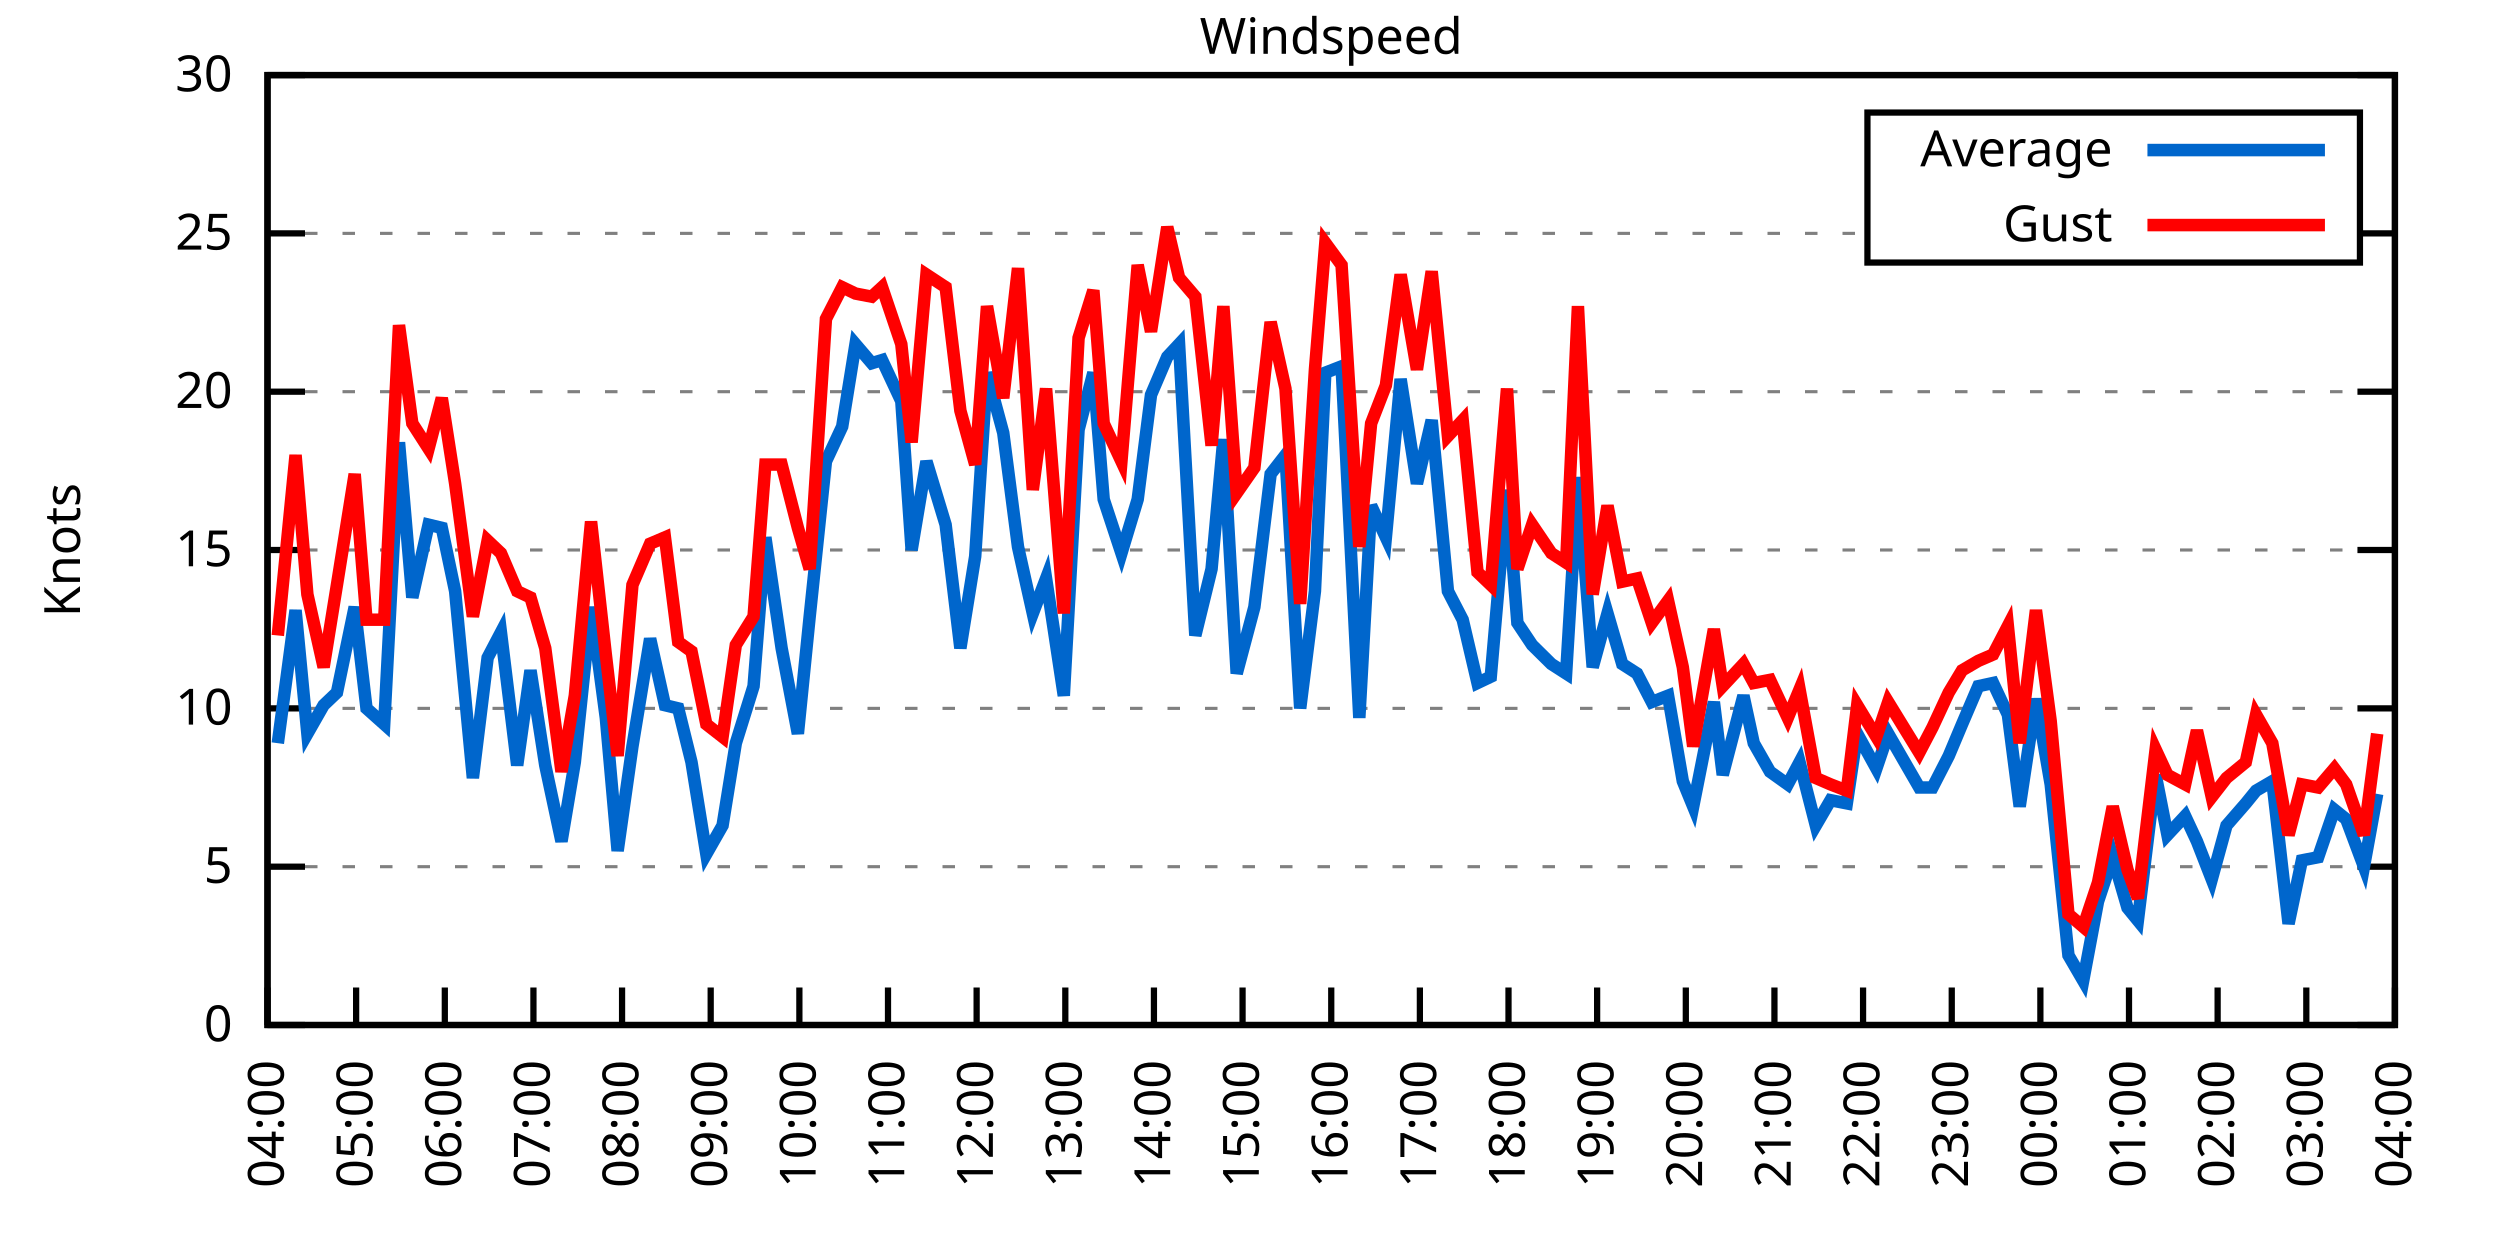
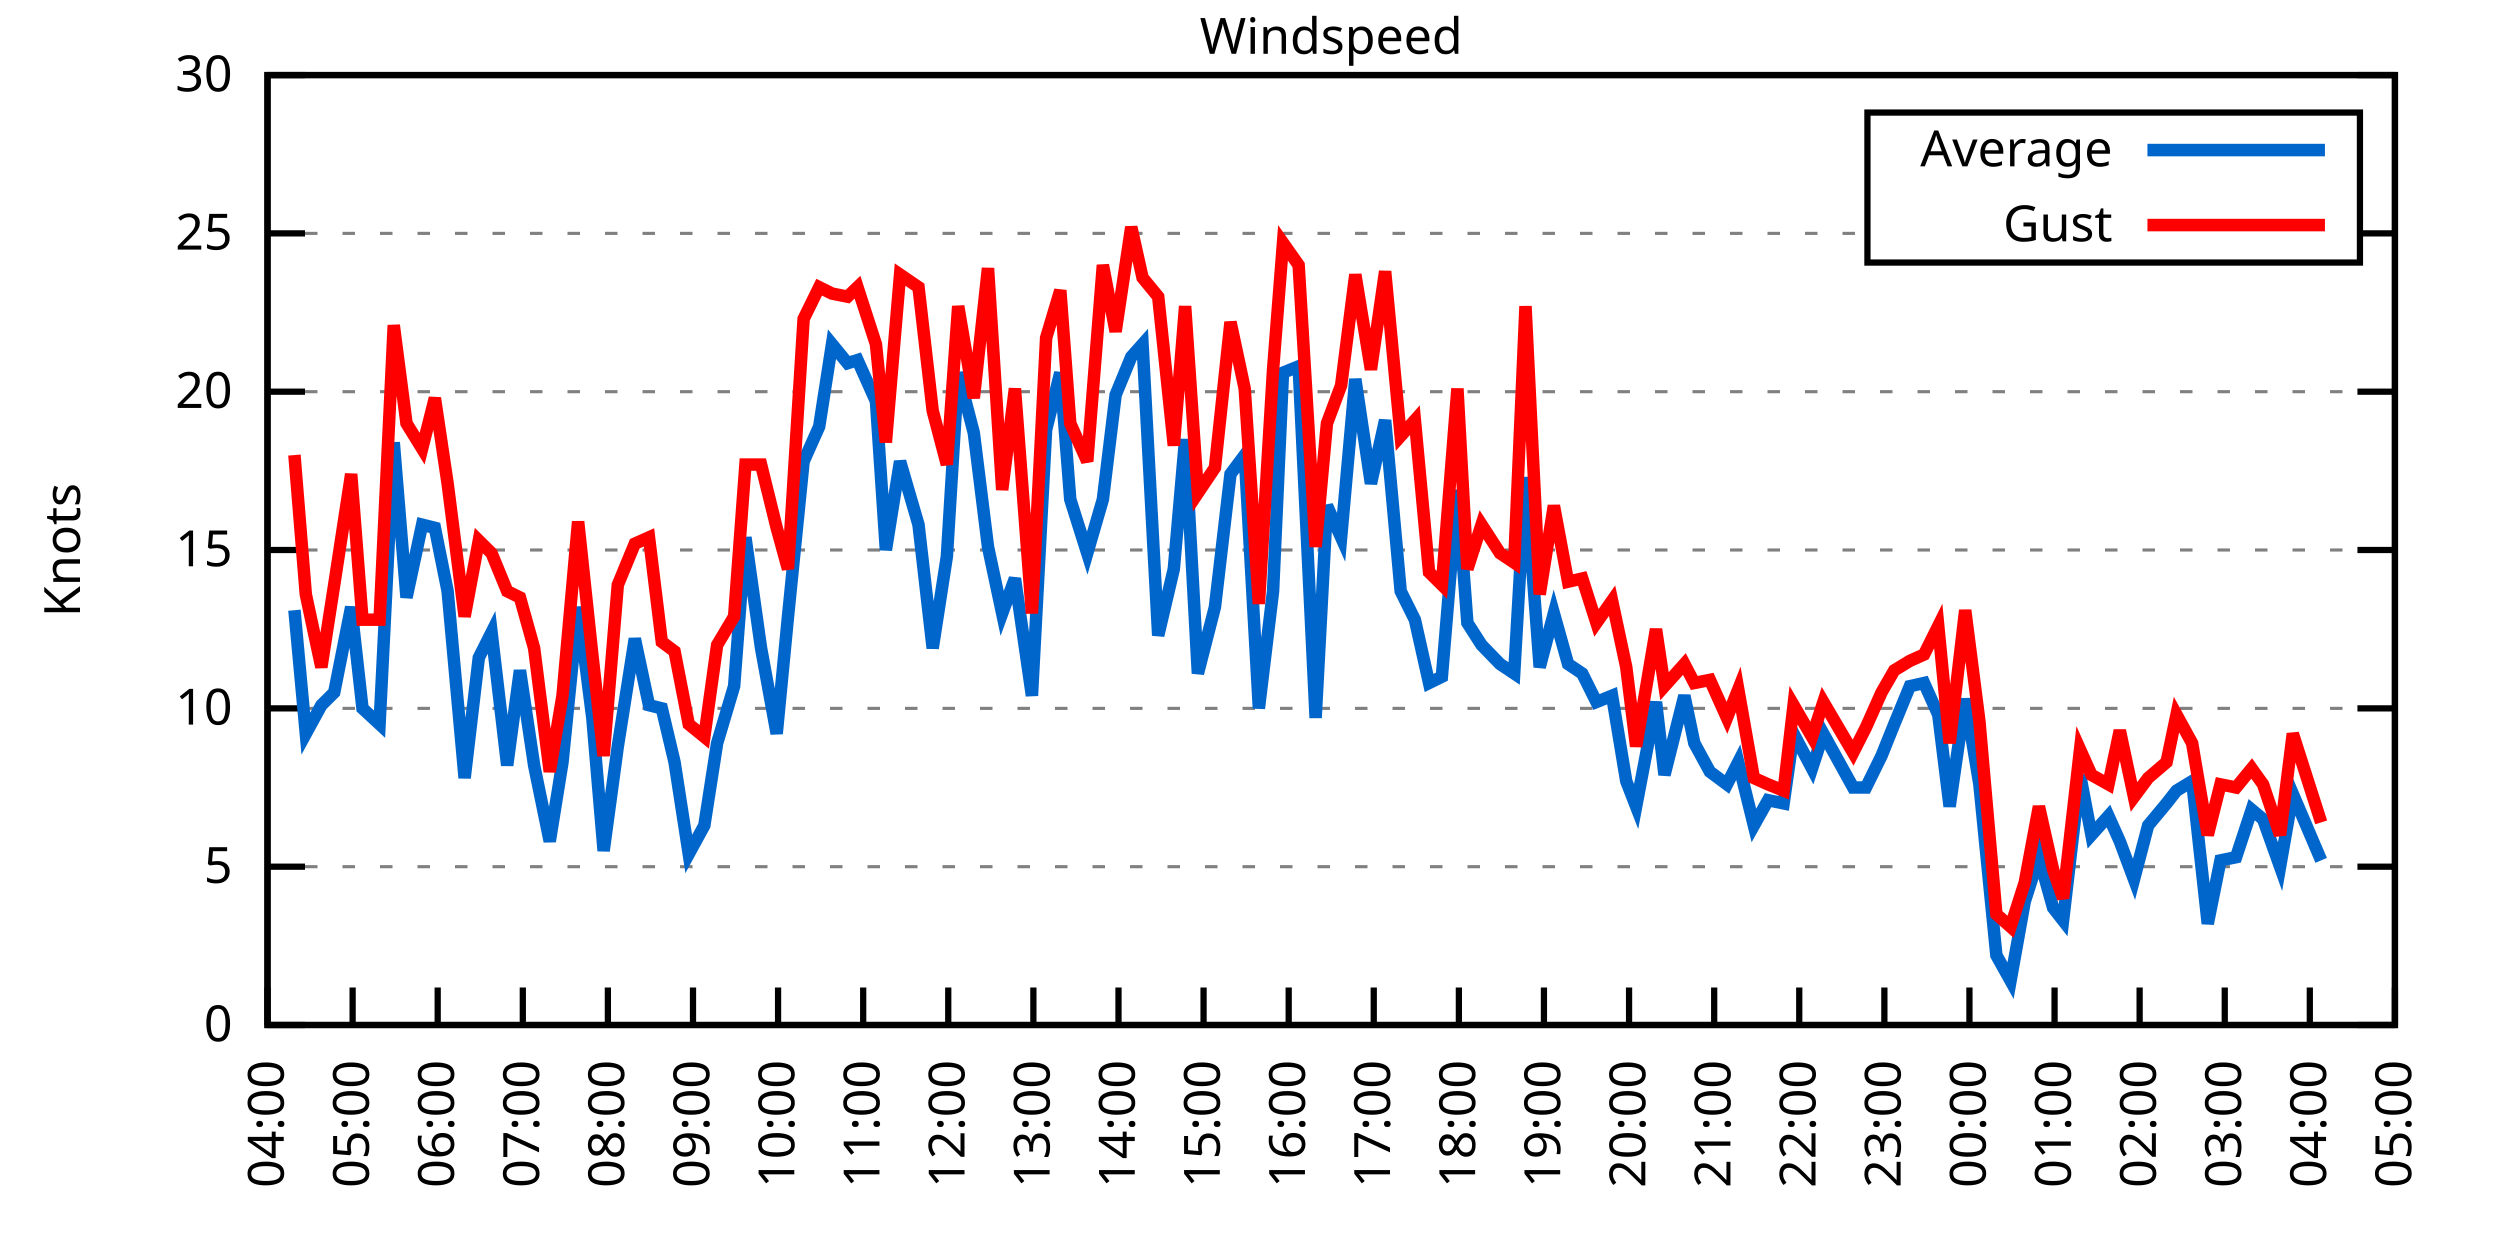
<svg xmlns="http://www.w3.org/2000/svg" xmlns:xlink="http://www.w3.org/1999/xlink" width="400" height="200" viewBox="0 0 400 200">
  <g id="gnuplot_canvas">
    <rect x="0" y="0" width="400" height="200" fill="none" />
    <defs>
      <circle id="gpDot" r="0.5" stroke-width="0.5" stroke="currentColor" />
      <path id="gpPt0" stroke-width="0.333" stroke="currentColor" d="M-1,0 h2 M0,-1 v2" />
      <path id="gpPt1" stroke-width="0.333" stroke="currentColor" d="M-1,-1 L1,1 M1,-1 L-1,1" />
      <path id="gpPt2" stroke-width="0.333" stroke="currentColor" d="M-1,0 L1,0 M0,-1 L0,1 M-1,-1 L1,1 M-1,1 L1,-1" />
      <rect id="gpPt3" stroke-width="0.333" stroke="currentColor" x="-1" y="-1" width="2" height="2" />
      <rect id="gpPt4" stroke-width="0.333" stroke="currentColor" fill="currentColor" x="-1" y="-1" width="2" height="2" />
      <circle id="gpPt5" stroke-width="0.333" stroke="currentColor" cx="0" cy="0" r="1" />
      <use xlink:href="#gpPt5" id="gpPt6" fill="currentColor" stroke="none" />
      <path id="gpPt7" stroke-width="0.333" stroke="currentColor" d="M0,-1.33 L-1.33,0.67 L1.33,0.67 z" />
      <use xlink:href="#gpPt7" id="gpPt8" fill="currentColor" stroke="none" />
      <use xlink:href="#gpPt7" id="gpPt9" stroke="currentColor" transform="rotate(180)" />
      <use xlink:href="#gpPt9" id="gpPt10" fill="currentColor" stroke="none" />
      <use xlink:href="#gpPt3" id="gpPt11" stroke="currentColor" transform="rotate(45)" />
      <use xlink:href="#gpPt11" id="gpPt12" fill="currentColor" stroke="none" />
      <path id="gpPt13" stroke-width="0.333" stroke="currentColor" d="M0,1.330 L1.265,0.411 L0.782,-1.067 L-0.782,-1.076 L-1.265,0.411 z" />
      <use xlink:href="#gpPt13" id="gpPt14" fill="currentColor" stroke="none" />
      <filter id="textbox" filterUnits="objectBoundingBox" x="0" y="0" height="1" width="1">
        <feFlood flood-color="white" flood-opacity="1" result="bgnd" />
        <feComposite in="SourceGraphic" in2="bgnd" operator="atop" />
      </filter>
      <filter id="greybox" filterUnits="objectBoundingBox" x="0" y="0" height="1" width="1">
        <feFlood flood-color="lightgrey" flood-opacity="1" result="grey" />
        <feComposite in="SourceGraphic" in2="grey" operator="atop" />
      </filter>
    </defs>
    <g fill="none" color="white" stroke="currentColor" stroke-width="1.00" stroke-linecap="butt" stroke-linejoin="miter">
</g>
    <g fill="none" color="black" stroke="currentColor" stroke-width="1.00" stroke-linecap="butt" stroke-linejoin="miter">
      <g stroke="none" shape-rendering="crispEdges">
        <polygon fill="rgb(255, 255, 255)" points="42.80,164.00 383.18,164.00 383.18,12.02 42.80,12.02 " />
      </g>
    </g>
    <g fill="none" color="black" stroke="currentColor" stroke-width="1.00" stroke-linecap="butt" stroke-linejoin="miter">
</g>
    <g fill="none" color="black" stroke="black" stroke-width="0.50" stroke-linecap="butt" stroke-linejoin="miter">
</g>
    <g fill="none" color="gray" stroke="currentColor" stroke-width="0.50" stroke-linecap="butt" stroke-linejoin="miter">
      <path stroke="gray" stroke-dasharray="2,4" class="gridline" d="M42.80,164.00 L383.19,164.00  " />
    </g>
    <g fill="none" color="gray" stroke="gray" stroke-width="1.00" stroke-linecap="butt" stroke-linejoin="miter">
</g>
    <g fill="none" color="black" stroke="currentColor" stroke-width="1.00" stroke-linecap="butt" stroke-linejoin="miter">
      <path stroke="black" d="M42.80,164.00 L48.80,164.00 M383.19,164.00 L377.19,164.00  " />
      <g transform="translate(37.20,166.60)" stroke="none" fill="black" font-family="Sans" font-size="8.00" text-anchor="end">
        <text>
          <tspan font-family="Sans"> 0</tspan>
        </text>
      </g>
    </g>
    <g fill="none" color="black" stroke="currentColor" stroke-width="1.00" stroke-linecap="butt" stroke-linejoin="miter">
</g>
    <g fill="none" color="black" stroke="black" stroke-width="0.50" stroke-linecap="butt" stroke-linejoin="miter">
</g>
    <g fill="none" color="gray" stroke="currentColor" stroke-width="0.50" stroke-linecap="butt" stroke-linejoin="miter">
      <path stroke="gray" stroke-dasharray="2,4" class="gridline" d="M42.80,138.67 L383.19,138.67  " />
    </g>
    <g fill="none" color="gray" stroke="gray" stroke-width="1.00" stroke-linecap="butt" stroke-linejoin="miter">
</g>
    <g fill="none" color="black" stroke="currentColor" stroke-width="1.00" stroke-linecap="butt" stroke-linejoin="miter">
      <path stroke="black" d="M42.80,138.67 L48.80,138.67 M383.19,138.67 L377.19,138.67  " />
      <g transform="translate(37.20,141.27)" stroke="none" fill="black" font-family="Sans" font-size="8.00" text-anchor="end">
        <text>
          <tspan font-family="Sans"> 5</tspan>
        </text>
      </g>
    </g>
    <g fill="none" color="black" stroke="currentColor" stroke-width="1.00" stroke-linecap="butt" stroke-linejoin="miter">
</g>
    <g fill="none" color="black" stroke="black" stroke-width="0.50" stroke-linecap="butt" stroke-linejoin="miter">
</g>
    <g fill="none" color="gray" stroke="currentColor" stroke-width="0.50" stroke-linecap="butt" stroke-linejoin="miter">
      <path stroke="gray" stroke-dasharray="2,4" class="gridline" d="M42.80,113.34 L383.19,113.34  " />
    </g>
    <g fill="none" color="gray" stroke="gray" stroke-width="1.00" stroke-linecap="butt" stroke-linejoin="miter">
</g>
    <g fill="none" color="black" stroke="currentColor" stroke-width="1.00" stroke-linecap="butt" stroke-linejoin="miter">
      <path stroke="black" d="M42.80,113.34 L48.80,113.34 M383.19,113.34 L377.19,113.34  " />
      <g transform="translate(37.20,115.94)" stroke="none" fill="black" font-family="Sans" font-size="8.00" text-anchor="end">
        <text>
          <tspan font-family="Sans"> 10</tspan>
        </text>
      </g>
    </g>
    <g fill="none" color="black" stroke="currentColor" stroke-width="1.00" stroke-linecap="butt" stroke-linejoin="miter">
</g>
    <g fill="none" color="black" stroke="black" stroke-width="0.50" stroke-linecap="butt" stroke-linejoin="miter">
</g>
    <g fill="none" color="gray" stroke="currentColor" stroke-width="0.50" stroke-linecap="butt" stroke-linejoin="miter">
      <path stroke="gray" stroke-dasharray="2,4" class="gridline" d="M42.80,88.00 L383.19,88.00  " />
    </g>
    <g fill="none" color="gray" stroke="gray" stroke-width="1.00" stroke-linecap="butt" stroke-linejoin="miter">
</g>
    <g fill="none" color="black" stroke="currentColor" stroke-width="1.00" stroke-linecap="butt" stroke-linejoin="miter">
      <path stroke="black" d="M42.80,88.00 L48.80,88.00 M383.19,88.00 L377.19,88.00  " />
      <g transform="translate(37.20,90.60)" stroke="none" fill="black" font-family="Sans" font-size="8.00" text-anchor="end">
        <text>
          <tspan font-family="Sans"> 15</tspan>
        </text>
      </g>
    </g>
    <g fill="none" color="black" stroke="currentColor" stroke-width="1.00" stroke-linecap="butt" stroke-linejoin="miter">
</g>
    <g fill="none" color="black" stroke="black" stroke-width="0.50" stroke-linecap="butt" stroke-linejoin="miter">
</g>
    <g fill="none" color="gray" stroke="currentColor" stroke-width="0.50" stroke-linecap="butt" stroke-linejoin="miter">
      <path stroke="gray" stroke-dasharray="2,4" class="gridline" d="M42.80,62.67 L383.19,62.67  " />
    </g>
    <g fill="none" color="gray" stroke="gray" stroke-width="1.00" stroke-linecap="butt" stroke-linejoin="miter">
</g>
    <g fill="none" color="black" stroke="currentColor" stroke-width="1.00" stroke-linecap="butt" stroke-linejoin="miter">
      <path stroke="black" d="M42.80,62.67 L48.80,62.67 M383.19,62.67 L377.19,62.67  " />
      <g transform="translate(37.20,65.27)" stroke="none" fill="black" font-family="Sans" font-size="8.00" text-anchor="end">
        <text>
          <tspan font-family="Sans"> 20</tspan>
        </text>
      </g>
    </g>
    <g fill="none" color="black" stroke="currentColor" stroke-width="1.00" stroke-linecap="butt" stroke-linejoin="miter">
</g>
    <g fill="none" color="black" stroke="black" stroke-width="0.50" stroke-linecap="butt" stroke-linejoin="miter">
</g>
    <g fill="none" color="gray" stroke="currentColor" stroke-width="0.50" stroke-linecap="butt" stroke-linejoin="miter">
      <path stroke="gray" stroke-dasharray="2,4" class="gridline" d="M42.80,37.34 L298.79,37.34 M377.59,37.34 L383.19,37.34  " />
    </g>
    <g fill="none" color="gray" stroke="gray" stroke-width="1.00" stroke-linecap="butt" stroke-linejoin="miter">
</g>
    <g fill="none" color="black" stroke="currentColor" stroke-width="1.00" stroke-linecap="butt" stroke-linejoin="miter">
      <path stroke="black" d="M42.80,37.34 L48.80,37.34 M383.19,37.34 L377.19,37.34  " />
      <g transform="translate(37.20,39.94)" stroke="none" fill="black" font-family="Sans" font-size="8.00" text-anchor="end">
        <text>
          <tspan font-family="Sans"> 25</tspan>
        </text>
      </g>
    </g>
    <g fill="none" color="black" stroke="currentColor" stroke-width="1.00" stroke-linecap="butt" stroke-linejoin="miter">
</g>
    <g fill="none" color="black" stroke="black" stroke-width="0.50" stroke-linecap="butt" stroke-linejoin="miter">
</g>
    <g fill="none" color="gray" stroke="currentColor" stroke-width="0.50" stroke-linecap="butt" stroke-linejoin="miter">
      <path stroke="gray" stroke-dasharray="2,4" class="gridline" d="M42.80,12.01 L383.19,12.01  " />
    </g>
    <g fill="none" color="gray" stroke="gray" stroke-width="1.00" stroke-linecap="butt" stroke-linejoin="miter">
</g>
    <g fill="none" color="black" stroke="currentColor" stroke-width="1.00" stroke-linecap="butt" stroke-linejoin="miter">
      <path stroke="black" d="M42.80,12.01 L48.80,12.01 M383.19,12.01 L377.19,12.01  " />
      <g transform="translate(37.20,14.61)" stroke="none" fill="black" font-family="Sans" font-size="8.00" text-anchor="end">
        <text>
          <tspan font-family="Sans"> 30</tspan>
        </text>
      </g>
    </g>
    <g fill="none" color="black" stroke="currentColor" stroke-width="1.00" stroke-linecap="butt" stroke-linejoin="miter">
      <path stroke="black" d="M42.80,164.00 L42.80,158.00  " />
      <g transform="translate(45.40,169.60) rotate(270.00)" stroke="none" fill="black" font-family="Sans" font-size="8.00" text-anchor="end">
        <text>
          <tspan font-family="Sans">04:00</tspan>
        </text>
      </g>
    </g>
    <g fill="none" color="black" stroke="currentColor" stroke-width="1.00" stroke-linecap="butt" stroke-linejoin="miter">
-       <path stroke="black" d="M56.98,164.00 L56.98,158.00  " />
-       <g transform="translate(59.58,169.60) rotate(270.00)" stroke="none" fill="black" font-family="Sans" font-size="8.00" text-anchor="end">
+       <path stroke="black" d="M56.42,164.00 L56.42,158.00  " />
+       <g transform="translate(59.02,169.60) rotate(270.00)" stroke="none" fill="black" font-family="Sans" font-size="8.00" text-anchor="end">
        <text>
          <tspan font-family="Sans">05:00</tspan>
        </text>
      </g>
    </g>
    <g fill="none" color="black" stroke="currentColor" stroke-width="1.00" stroke-linecap="butt" stroke-linejoin="miter">
-       <path stroke="black" d="M71.17,164.00 L71.17,158.00  " />
-       <g transform="translate(73.77,169.60) rotate(270.00)" stroke="none" fill="black" font-family="Sans" font-size="8.00" text-anchor="end">
+       <path stroke="black" d="M70.03,164.00 L70.03,158.00  " />
+       <g transform="translate(72.63,169.60) rotate(270.00)" stroke="none" fill="black" font-family="Sans" font-size="8.00" text-anchor="end">
        <text>
          <tspan font-family="Sans">06:00</tspan>
        </text>
      </g>
    </g>
    <g fill="none" color="black" stroke="currentColor" stroke-width="1.00" stroke-linecap="butt" stroke-linejoin="miter">
-       <path stroke="black" d="M85.35,164.00 L85.35,158.00  " />
-       <g transform="translate(87.95,169.60) rotate(270.00)" stroke="none" fill="black" font-family="Sans" font-size="8.00" text-anchor="end">
+       <path stroke="black" d="M83.65,164.00 L83.65,158.00  " />
+       <g transform="translate(86.25,169.60) rotate(270.00)" stroke="none" fill="black" font-family="Sans" font-size="8.00" text-anchor="end">
        <text>
          <tspan font-family="Sans">07:00</tspan>
        </text>
      </g>
    </g>
    <g fill="none" color="black" stroke="currentColor" stroke-width="1.00" stroke-linecap="butt" stroke-linejoin="miter">
-       <path stroke="black" d="M99.53,164.00 L99.53,158.00  " />
-       <g transform="translate(102.13,169.60) rotate(270.00)" stroke="none" fill="black" font-family="Sans" font-size="8.00" text-anchor="end">
+       <path stroke="black" d="M97.26,164.00 L97.26,158.00  " />
+       <g transform="translate(99.86,169.60) rotate(270.00)" stroke="none" fill="black" font-family="Sans" font-size="8.00" text-anchor="end">
        <text>
          <tspan font-family="Sans">08:00</tspan>
        </text>
      </g>
    </g>
    <g fill="none" color="black" stroke="currentColor" stroke-width="1.00" stroke-linecap="butt" stroke-linejoin="miter">
-       <path stroke="black" d="M113.71,164.00 L113.71,158.00  " />
-       <g transform="translate(116.31,169.60) rotate(270.00)" stroke="none" fill="black" font-family="Sans" font-size="8.00" text-anchor="end">
+       <path stroke="black" d="M110.88,164.00 L110.88,158.00  " />
+       <g transform="translate(113.48,169.60) rotate(270.00)" stroke="none" fill="black" font-family="Sans" font-size="8.00" text-anchor="end">
        <text>
          <tspan font-family="Sans">09:00</tspan>
        </text>
      </g>
    </g>
    <g fill="none" color="black" stroke="currentColor" stroke-width="1.00" stroke-linecap="butt" stroke-linejoin="miter">
-       <path stroke="black" d="M127.90,164.00 L127.90,158.00  " />
-       <g transform="translate(130.50,169.60) rotate(270.00)" stroke="none" fill="black" font-family="Sans" font-size="8.00" text-anchor="end">
+       <path stroke="black" d="M124.49,164.00 L124.49,158.00  " />
+       <g transform="translate(127.09,169.60) rotate(270.00)" stroke="none" fill="black" font-family="Sans" font-size="8.00" text-anchor="end">
        <text>
          <tspan font-family="Sans">10:00</tspan>
        </text>
      </g>
    </g>
    <g fill="none" color="black" stroke="currentColor" stroke-width="1.00" stroke-linecap="butt" stroke-linejoin="miter">
-       <path stroke="black" d="M142.08,164.00 L142.08,158.00  " />
-       <g transform="translate(144.68,169.60) rotate(270.00)" stroke="none" fill="black" font-family="Sans" font-size="8.00" text-anchor="end">
+       <path stroke="black" d="M138.11,164.00 L138.11,158.00  " />
+       <g transform="translate(140.71,169.60) rotate(270.00)" stroke="none" fill="black" font-family="Sans" font-size="8.00" text-anchor="end">
        <text>
          <tspan font-family="Sans">11:00</tspan>
        </text>
      </g>
    </g>
    <g fill="none" color="black" stroke="currentColor" stroke-width="1.00" stroke-linecap="butt" stroke-linejoin="miter">
-       <path stroke="black" d="M156.26,164.00 L156.26,158.00  " />
-       <g transform="translate(158.86,169.60) rotate(270.00)" stroke="none" fill="black" font-family="Sans" font-size="8.00" text-anchor="end">
+       <path stroke="black" d="M151.72,164.00 L151.72,158.00  " />
+       <g transform="translate(154.32,169.60) rotate(270.00)" stroke="none" fill="black" font-family="Sans" font-size="8.00" text-anchor="end">
        <text>
          <tspan font-family="Sans">12:00</tspan>
        </text>
      </g>
    </g>
    <g fill="none" color="black" stroke="currentColor" stroke-width="1.00" stroke-linecap="butt" stroke-linejoin="miter">
-       <path stroke="black" d="M170.45,164.00 L170.45,158.00  " />
-       <g transform="translate(173.05,169.60) rotate(270.00)" stroke="none" fill="black" font-family="Sans" font-size="8.00" text-anchor="end">
+       <path stroke="black" d="M165.34,164.00 L165.34,158.00  " />
+       <g transform="translate(167.94,169.60) rotate(270.00)" stroke="none" fill="black" font-family="Sans" font-size="8.00" text-anchor="end">
        <text>
          <tspan font-family="Sans">13:00</tspan>
        </text>
      </g>
    </g>
    <g fill="none" color="black" stroke="currentColor" stroke-width="1.00" stroke-linecap="butt" stroke-linejoin="miter">
-       <path stroke="black" d="M184.63,164.00 L184.63,158.00  " />
-       <g transform="translate(187.23,169.60) rotate(270.00)" stroke="none" fill="black" font-family="Sans" font-size="8.00" text-anchor="end">
+       <path stroke="black" d="M178.96,164.00 L178.96,158.00  " />
+       <g transform="translate(181.56,169.60) rotate(270.00)" stroke="none" fill="black" font-family="Sans" font-size="8.00" text-anchor="end">
        <text>
          <tspan font-family="Sans">14:00</tspan>
        </text>
      </g>
    </g>
    <g fill="none" color="black" stroke="currentColor" stroke-width="1.00" stroke-linecap="butt" stroke-linejoin="miter">
-       <path stroke="black" d="M198.81,164.00 L198.81,158.00  " />
-       <g transform="translate(201.41,169.60) rotate(270.00)" stroke="none" fill="black" font-family="Sans" font-size="8.00" text-anchor="end">
+       <path stroke="black" d="M192.57,164.00 L192.57,158.00  " />
+       <g transform="translate(195.17,169.60) rotate(270.00)" stroke="none" fill="black" font-family="Sans" font-size="8.00" text-anchor="end">
        <text>
          <tspan font-family="Sans">15:00</tspan>
        </text>
      </g>
    </g>
    <g fill="none" color="black" stroke="currentColor" stroke-width="1.00" stroke-linecap="butt" stroke-linejoin="miter">
-       <path stroke="black" d="M213.00,164.00 L213.00,158.00  " />
-       <g transform="translate(215.60,169.60) rotate(270.00)" stroke="none" fill="black" font-family="Sans" font-size="8.00" text-anchor="end">
+       <path stroke="black" d="M206.19,164.00 L206.19,158.00  " />
+       <g transform="translate(208.79,169.60) rotate(270.00)" stroke="none" fill="black" font-family="Sans" font-size="8.00" text-anchor="end">
        <text>
          <tspan font-family="Sans">16:00</tspan>
        </text>
      </g>
    </g>
    <g fill="none" color="black" stroke="currentColor" stroke-width="1.00" stroke-linecap="butt" stroke-linejoin="miter">
-       <path stroke="black" d="M227.18,164.00 L227.18,158.00  " />
-       <g transform="translate(229.78,169.60) rotate(270.00)" stroke="none" fill="black" font-family="Sans" font-size="8.00" text-anchor="end">
+       <path stroke="black" d="M219.80,164.00 L219.80,158.00  " />
+       <g transform="translate(222.40,169.60) rotate(270.00)" stroke="none" fill="black" font-family="Sans" font-size="8.00" text-anchor="end">
        <text>
          <tspan font-family="Sans">17:00</tspan>
        </text>
      </g>
    </g>
    <g fill="none" color="black" stroke="currentColor" stroke-width="1.00" stroke-linecap="butt" stroke-linejoin="miter">
-       <path stroke="black" d="M241.36,164.00 L241.36,158.00  " />
-       <g transform="translate(243.96,169.60) rotate(270.00)" stroke="none" fill="black" font-family="Sans" font-size="8.00" text-anchor="end">
+       <path stroke="black" d="M233.42,164.00 L233.42,158.00  " />
+       <g transform="translate(236.02,169.60) rotate(270.00)" stroke="none" fill="black" font-family="Sans" font-size="8.00" text-anchor="end">
        <text>
          <tspan font-family="Sans">18:00</tspan>
        </text>
      </g>
    </g>
    <g fill="none" color="black" stroke="currentColor" stroke-width="1.00" stroke-linecap="butt" stroke-linejoin="miter">
-       <path stroke="black" d="M255.54,164.00 L255.54,158.00  " />
-       <g transform="translate(258.14,169.60) rotate(270.00)" stroke="none" fill="black" font-family="Sans" font-size="8.00" text-anchor="end">
+       <path stroke="black" d="M247.03,164.00 L247.03,158.00  " />
+       <g transform="translate(249.63,169.60) rotate(270.00)" stroke="none" fill="black" font-family="Sans" font-size="8.00" text-anchor="end">
        <text>
          <tspan font-family="Sans">19:00</tspan>
        </text>
      </g>
    </g>
    <g fill="none" color="black" stroke="currentColor" stroke-width="1.00" stroke-linecap="butt" stroke-linejoin="miter">
-       <path stroke="black" d="M269.73,164.00 L269.73,158.00  " />
-       <g transform="translate(272.33,169.60) rotate(270.00)" stroke="none" fill="black" font-family="Sans" font-size="8.00" text-anchor="end">
+       <path stroke="black" d="M260.65,164.00 L260.65,158.00  " />
+       <g transform="translate(263.25,169.60) rotate(270.00)" stroke="none" fill="black" font-family="Sans" font-size="8.00" text-anchor="end">
        <text>
          <tspan font-family="Sans">20:00</tspan>
        </text>
      </g>
    </g>
    <g fill="none" color="black" stroke="currentColor" stroke-width="1.00" stroke-linecap="butt" stroke-linejoin="miter">
-       <path stroke="black" d="M283.91,164.00 L283.91,158.00  " />
-       <g transform="translate(286.51,169.60) rotate(270.00)" stroke="none" fill="black" font-family="Sans" font-size="8.00" text-anchor="end">
+       <path stroke="black" d="M274.27,164.00 L274.27,158.00  " />
+       <g transform="translate(276.87,169.60) rotate(270.00)" stroke="none" fill="black" font-family="Sans" font-size="8.00" text-anchor="end">
        <text>
          <tspan font-family="Sans">21:00</tspan>
        </text>
      </g>
    </g>
    <g fill="none" color="black" stroke="currentColor" stroke-width="1.00" stroke-linecap="butt" stroke-linejoin="miter">
-       <path stroke="black" d="M298.09,164.00 L298.09,158.00  " />
-       <g transform="translate(300.69,169.60) rotate(270.00)" stroke="none" fill="black" font-family="Sans" font-size="8.00" text-anchor="end">
+       <path stroke="black" d="M287.88,164.00 L287.88,158.00  " />
+       <g transform="translate(290.48,169.60) rotate(270.00)" stroke="none" fill="black" font-family="Sans" font-size="8.00" text-anchor="end">
        <text>
          <tspan font-family="Sans">22:00</tspan>
        </text>
      </g>
    </g>
    <g fill="none" color="black" stroke="currentColor" stroke-width="1.00" stroke-linecap="butt" stroke-linejoin="miter">
-       <path stroke="black" d="M312.28,164.00 L312.28,158.00  " />
-       <g transform="translate(314.88,169.60) rotate(270.00)" stroke="none" fill="black" font-family="Sans" font-size="8.00" text-anchor="end">
+       <path stroke="black" d="M301.50,164.00 L301.50,158.00  " />
+       <g transform="translate(304.10,169.60) rotate(270.00)" stroke="none" fill="black" font-family="Sans" font-size="8.00" text-anchor="end">
        <text>
          <tspan font-family="Sans">23:00</tspan>
        </text>
      </g>
    </g>
    <g fill="none" color="black" stroke="currentColor" stroke-width="1.00" stroke-linecap="butt" stroke-linejoin="miter">
-       <path stroke="black" d="M326.46,164.00 L326.46,158.00  " />
-       <g transform="translate(329.06,169.60) rotate(270.00)" stroke="none" fill="black" font-family="Sans" font-size="8.00" text-anchor="end">
+       <path stroke="black" d="M315.11,164.00 L315.11,158.00  " />
+       <g transform="translate(317.71,169.60) rotate(270.00)" stroke="none" fill="black" font-family="Sans" font-size="8.00" text-anchor="end">
        <text>
          <tspan font-family="Sans">00:00</tspan>
        </text>
      </g>
    </g>
    <g fill="none" color="black" stroke="currentColor" stroke-width="1.00" stroke-linecap="butt" stroke-linejoin="miter">
-       <path stroke="black" d="M340.64,164.00 L340.64,158.00  " />
-       <g transform="translate(343.24,169.60) rotate(270.00)" stroke="none" fill="black" font-family="Sans" font-size="8.00" text-anchor="end">
+       <path stroke="black" d="M328.73,164.00 L328.73,158.00  " />
+       <g transform="translate(331.33,169.60) rotate(270.00)" stroke="none" fill="black" font-family="Sans" font-size="8.00" text-anchor="end">
        <text>
          <tspan font-family="Sans">01:00</tspan>
        </text>
      </g>
    </g>
    <g fill="none" color="black" stroke="currentColor" stroke-width="1.00" stroke-linecap="butt" stroke-linejoin="miter">
-       <path stroke="black" d="M354.82,164.00 L354.82,158.00  " />
-       <g transform="translate(357.42,169.60) rotate(270.00)" stroke="none" fill="black" font-family="Sans" font-size="8.00" text-anchor="end">
+       <path stroke="black" d="M342.34,164.00 L342.34,158.00  " />
+       <g transform="translate(344.94,169.60) rotate(270.00)" stroke="none" fill="black" font-family="Sans" font-size="8.00" text-anchor="end">
        <text>
          <tspan font-family="Sans">02:00</tspan>
        </text>
      </g>
    </g>
    <g fill="none" color="black" stroke="currentColor" stroke-width="1.00" stroke-linecap="butt" stroke-linejoin="miter">
-       <path stroke="black" d="M369.01,164.00 L369.01,158.00  " />
-       <g transform="translate(371.61,169.60) rotate(270.00)" stroke="none" fill="black" font-family="Sans" font-size="8.00" text-anchor="end">
+       <path stroke="black" d="M355.96,164.00 L355.96,158.00  " />
+       <g transform="translate(358.56,169.60) rotate(270.00)" stroke="none" fill="black" font-family="Sans" font-size="8.00" text-anchor="end">
        <text>
          <tspan font-family="Sans">03:00</tspan>
+         </text>
+       </g>
+     </g>
+     <g fill="none" color="black" stroke="currentColor" stroke-width="1.00" stroke-linecap="butt" stroke-linejoin="miter">
+       <path stroke="black" d="M369.57,164.00 L369.57,158.00  " />
+       <g transform="translate(372.17,169.60) rotate(270.00)" stroke="none" fill="black" font-family="Sans" font-size="8.00" text-anchor="end">
+         <text>
+           <tspan font-family="Sans">04:00</tspan>
        </text>
      </g>
    </g>
    <g fill="none" color="black" stroke="currentColor" stroke-width="1.00" stroke-linecap="butt" stroke-linejoin="miter">
      <path stroke="black" d="M383.19,164.00 L383.19,158.00  " />
      <g transform="translate(385.79,169.60) rotate(270.00)" stroke="none" fill="black" font-family="Sans" font-size="8.00" text-anchor="end">
        <text>
-           <tspan font-family="Sans">04:00</tspan>
+           <tspan font-family="Sans">05:00</tspan>
        </text>
      </g>
    </g>
    <g fill="none" color="black" stroke="currentColor" stroke-width="1.00" stroke-linecap="butt" stroke-linejoin="miter">
</g>
    <g fill="none" color="black" stroke="currentColor" stroke-width="1.00" stroke-linecap="butt" stroke-linejoin="miter">
      <path stroke="black" d="M42.80,12.01 L42.80,164.00 L383.19,164.00 L383.19,12.01 L42.80,12.01 Z  " />
    </g>
    <g fill="none" color="black" stroke="currentColor" stroke-width="1.00" stroke-linecap="butt" stroke-linejoin="miter">
</g>
    <g fill="none" color="black" stroke="currentColor" stroke-width="1.00" stroke-linecap="butt" stroke-linejoin="miter">
      <path stroke="black" d="M298.79,42.01 L298.79,18.01 L377.59,18.01 L377.59,42.01 L298.79,42.01 Z  " />
    </g>
    <g id="Windspeed_plot_1">
      <g fill="none" color="white" stroke="black" stroke-width="2.00" stroke-linecap="butt" stroke-linejoin="miter">
</g>
      <g fill="none" color="black" stroke="currentColor" stroke-width="2.00" stroke-linecap="butt" stroke-linejoin="miter">
        <g transform="translate(337.99,26.61)" stroke="none" fill="black" font-family="Sans" font-size="8.00" text-anchor="end">
          <text>
            <tspan font-family="Sans">Average</tspan>
          </text>
        </g>
      </g>
      <g fill="none" color="black" stroke="currentColor" stroke-width="2.00" stroke-linecap="butt" stroke-linejoin="miter">
-         <path stroke="rgb(  0, 102, 204)" d="M343.59,24.01 L371.99,24.01 M44.45,118.91 L47.29,97.63 L49.18,117.39 L51.78,112.83 L53.91,110.80 L56.75,97.12   L58.64,113.34 L61.47,115.87 L63.84,70.78 L65.97,95.60 L68.57,83.95 L70.69,84.46 L72.82,94.59 L75.66,124.48   L78.02,105.23 L80.15,101.18 L82.75,122.46 L84.88,107.26 L87.24,122.46 L89.84,134.62 L91.97,121.95 L94.57,97.12   L96.93,114.86 L98.82,136.14 L101.19,119.42 L104.02,102.19 L106.39,112.83 L108.51,113.34 L110.64,121.95 L113.01,136.64   L115.61,132.08 L117.73,118.91 L120.57,109.79 L122.46,85.98 L125.06,103.71 L127.66,117.39 L129.55,98.64 L132.15,73.82   L134.75,68.25 L136.88,55.07 L139.48,58.11 L141.13,57.61 L144.21,64.19 L145.86,88.00 L148.23,73.82 L151.30,83.95   L153.66,103.71 L156.03,89.02 L157.92,59.63 L160.52,69.26 L162.88,87.50 L165.25,98.14 L167.37,92.56 L170.21,111.31   L172.57,68.75 L174.94,59.63 L176.59,79.90 L179.43,88.51 L182.03,79.90 L184.16,63.18 L186.76,57.10 L188.65,55.07   L191.25,101.68 L193.85,91.04 L195.74,70.27 L197.87,107.76 L200.70,97.12 L203.30,75.85 L205.67,72.81 L208.03,113.34   L210.39,94.59 L212.05,59.63 L214.65,58.62 L217.49,114.86 L219.38,80.91 L221.74,85.98 L224.10,60.65 L226.71,77.37   L229.07,67.23 L231.67,94.59 L234.03,99.15 L236.40,109.28 L238.52,108.27 L241.12,78.38 L242.78,99.66 L245.14,103.20   L248.22,106.24 L250.58,107.76 L252.47,76.35 L254.83,106.75 L257.20,98.14 L259.56,106.24 L261.93,107.76 L264.29,112.32   L266.89,111.31 L269.25,124.99 L270.91,129.04 L274.22,112.32 L275.64,123.98 L278.95,111.31 L280.60,118.91 L283.20,123.47   L286.04,125.50 L287.93,121.95 L290.53,132.08 L292.89,128.03 L295.49,128.54 L297.15,117.39 L300.22,122.96 L302.11,117.39   L307.08,126.00 L309.20,126.00 L311.80,120.94 L313.93,115.87 L316.53,109.79 L318.89,109.28 L321.26,114.35 L323.15,129.04   L325.75,111.82 L328.11,125.50 L330.95,152.85 L333.31,156.91 L335.68,144.24 L338.04,137.15 L340.40,145.25 L342.06,147.28   L344.90,123.98 L346.79,133.60 L349.62,130.56 L351.51,134.62 L353.88,140.69 L356.24,132.08 L359.32,128.54 L360.97,126.51   L363.57,124.99 L366.17,147.79 L368.30,137.66 L370.90,137.15 L373.50,129.55 L375.39,131.07 L378.23,138.67 L380.35,127.02    " />
+         <path stroke="rgb(  0, 102, 204)" d="M343.59,24.01 L371.99,24.01 M47.11,97.63 L48.93,117.39 L51.42,112.83 L53.47,110.80 L56.19,97.12 L58.00,113.34   L60.73,115.87 L63.00,70.78 L65.04,95.60 L67.54,83.95 L69.58,84.46 L71.62,94.59 L74.34,124.48 L76.61,105.23   L78.65,101.18 L81.15,122.46 L83.19,107.26 L85.46,122.46 L87.96,134.62 L90.00,121.95 L92.50,97.12 L94.77,114.86   L96.58,136.14 L98.85,119.42 L101.57,102.19 L103.84,112.83 L105.89,113.34 L107.93,121.95 L110.20,136.64 L112.69,132.08   L114.74,118.91 L117.46,109.79 L119.27,85.98 L121.77,103.71 L124.27,117.39 L126.08,98.64 L128.58,73.82 L131.07,68.25   L133.12,55.07 L135.61,58.11 L137.20,57.61 L140.15,64.19 L141.74,88.00 L144.01,73.82 L146.96,83.95 L149.23,103.71   L151.50,89.02 L153.31,59.63 L155.81,69.26 L158.08,87.50 L160.35,98.14 L162.39,92.56 L165.11,111.31 L167.38,68.75   L169.65,59.63 L171.24,79.90 L173.96,88.51 L176.46,79.90 L178.50,63.18 L181.00,57.10 L182.81,55.07 L185.31,101.68   L187.81,91.04 L189.62,70.27 L191.66,107.76 L194.39,97.12 L196.88,75.85 L199.15,72.81 L201.42,113.34 L203.69,94.59   L205.28,59.63 L207.78,58.62 L210.50,114.86 L212.31,80.91 L214.58,85.98 L216.85,60.65 L219.35,77.37 L221.62,67.23   L224.11,94.59 L226.38,99.15 L228.65,109.28 L230.70,108.27 L233.19,78.38 L234.78,99.66 L237.05,103.20 L240.00,106.24   L242.27,107.76 L244.08,76.35 L246.35,106.75 L248.62,98.14 L250.89,106.24 L253.16,107.76 L255.43,112.32 L257.93,111.31   L260.20,124.99 L261.78,129.04 L264.96,112.32 L266.32,123.98 L269.50,111.31 L271.09,118.91 L273.58,123.47 L276.31,125.50   L278.12,121.95 L280.62,132.08 L282.89,128.03 L285.38,128.54 L286.97,117.39 L289.92,122.96 L291.74,117.39 L296.50,126.00   L298.55,126.00 L301.04,120.94 L303.08,115.87 L305.58,109.79 L307.85,109.28 L310.12,114.35 L311.94,129.04 L314.43,111.82   L316.70,125.50 L319.42,152.85 L321.69,156.91 L323.96,144.24 L326.23,137.15 L328.50,145.25 L330.09,147.28 L332.81,123.98   L334.63,133.60 L337.35,130.56 L339.17,134.62 L341.44,140.69 L343.70,132.08 L346.65,128.54 L348.24,126.51 L350.74,124.99   L353.24,147.79 L355.28,137.66 L357.77,137.15 L360.27,129.55 L362.09,131.07 L364.81,138.67 L366.85,127.02 L371.39,137.66    " />
      </g>
    </g>
    <g id="Windspeed_plot_2">
      <g fill="none" color="black" stroke="currentColor" stroke-width="2.00" stroke-linecap="butt" stroke-linejoin="miter">
        <g transform="translate(337.99,38.61)" stroke="none" fill="black" font-family="Sans" font-size="8.00" text-anchor="end">
          <text>
            <tspan font-family="Sans">Gust</tspan>
          </text>
        </g>
      </g>
      <g fill="none" color="black" stroke="currentColor" stroke-width="2.00" stroke-linecap="butt" stroke-linejoin="miter">
-         <path stroke="rgb(255,   0,   0)" d="M343.59,36.01 L371.99,36.01 M44.45,101.68 L47.29,72.81 L49.18,95.10 L51.78,106.75 L53.91,93.58 L56.75,75.85   L58.64,99.15 L61.47,99.15 L63.84,52.03 L65.97,67.74 L68.57,71.79 L70.69,63.69 L72.82,77.37 L75.66,98.64   L78.02,86.49 L80.15,88.51 L82.75,94.59 L84.88,95.60 L87.24,103.71 L89.84,123.47 L91.97,111.31 L94.57,83.45   L96.93,104.72 L98.82,120.94 L101.19,93.58 L104.02,86.99 L106.39,85.98 L108.51,102.70 L110.64,104.22 L113.01,115.87   L115.61,117.90 L117.73,103.20 L120.57,98.64 L122.46,74.33 L125.06,74.33 L127.66,84.46 L129.55,91.04 L132.15,51.02   L134.75,45.95 L136.88,46.97 L139.48,47.47 L141.13,45.95 L144.21,55.07 L145.86,70.78 L148.23,43.93 L151.30,45.95   L153.66,65.71 L156.03,74.33 L157.92,48.99 L160.52,63.69 L162.88,42.91 L165.25,78.38 L167.37,62.17 L170.21,98.14   L172.57,54.06 L174.94,46.46 L176.59,67.74 L179.43,73.82 L182.03,42.41 L184.16,53.05 L186.76,36.33 L188.65,44.43   L191.25,47.47 L193.85,71.29 L195.74,48.99 L197.87,78.89 L200.70,74.83 L203.30,51.53 L205.67,62.17 L208.03,96.62   L210.39,59.13 L212.05,38.86 L214.65,42.41 L217.49,87.50 L219.38,67.74 L221.74,61.66 L224.10,43.93 L226.71,59.13   L229.07,43.42 L231.67,69.77 L234.03,67.23 L236.40,91.55 L238.52,93.58 L241.12,62.17 L242.78,91.04 L245.14,83.95   L248.22,88.51 L250.58,90.03 L252.47,48.99 L254.83,95.10 L257.20,80.91 L259.56,93.07 L261.93,92.56 L264.29,99.66   L266.89,96.11 L269.25,106.75 L270.91,119.42 L274.22,100.67 L275.64,109.79 L278.95,106.24 L280.60,109.28 L283.20,108.78   L286.04,114.86 L287.93,110.30 L290.53,124.48 L292.89,125.50 L295.49,126.51 L297.15,112.83 L300.22,117.90 L302.11,112.32   L307.08,120.43 L309.20,116.38 L311.80,110.80 L313.93,107.26 L316.53,105.74 L318.89,104.72 L321.26,100.16 L323.15,118.91   L325.75,97.63 L328.11,115.36 L330.95,146.27 L333.31,148.29 L335.68,141.20 L338.04,129.04 L340.40,139.17 L342.06,143.73   L344.90,119.92 L346.79,123.98 L349.62,125.50 L351.51,116.88 L353.88,127.52 L356.24,124.48 L359.32,121.95 L360.97,114.35   L363.57,118.91 L366.17,133.60 L368.30,125.50 L370.90,126.00 L373.50,122.96 L375.39,125.50 L378.23,133.60 L380.35,117.39    " />
+         <path stroke="rgb(255,   0,   0)" d="M343.59,36.01 L371.99,36.01 M47.11,72.81 L48.93,95.10 L51.42,106.75 L53.47,93.58 L56.19,75.85 L58.00,99.15   L60.73,99.15 L63.00,52.03 L65.04,67.74 L67.54,71.79 L69.58,63.69 L71.62,77.37 L74.34,98.64 L76.61,86.49   L78.65,88.51 L81.15,94.59 L83.19,95.60 L85.46,103.71 L87.96,123.47 L90.00,111.31 L92.50,83.45 L94.77,104.72   L96.58,120.94 L98.85,93.58 L101.57,86.99 L103.84,85.98 L105.89,102.70 L107.93,104.22 L110.20,115.87 L112.69,117.90   L114.74,103.20 L117.46,98.64 L119.27,74.33 L121.77,74.33 L124.27,84.46 L126.08,91.04 L128.58,51.02 L131.07,45.95   L133.12,46.97 L135.61,47.47 L137.20,45.95 L140.15,55.07 L141.74,70.78 L144.01,43.93 L146.96,45.95 L149.23,65.71   L151.50,74.33 L153.31,48.99 L155.81,63.69 L158.08,42.91 L160.35,78.38 L162.39,62.17 L165.11,98.14 L167.38,54.06   L169.65,46.46 L171.24,67.74 L173.96,73.82 L176.46,42.41 L178.50,53.05 L181.00,36.33 L182.81,44.43 L185.31,47.47   L187.81,71.29 L189.62,48.99 L191.66,78.89 L194.39,74.83 L196.88,51.53 L199.15,62.17 L201.42,96.62 L203.69,59.13   L205.28,38.86 L207.78,42.41 L210.50,87.50 L212.31,67.74 L214.58,61.66 L216.85,43.93 L219.35,59.13 L221.62,43.42   L224.11,69.77 L226.38,67.23 L228.65,91.55 L230.70,93.58 L233.19,62.17 L234.78,91.04 L237.05,83.95 L240.00,88.51   L242.27,90.03 L244.08,48.99 L246.35,95.10 L248.62,80.91 L250.89,93.07 L253.16,92.56 L255.43,99.66 L257.93,96.11   L260.20,106.75 L261.78,119.42 L264.96,100.67 L266.32,109.79 L269.50,106.24 L271.09,109.28 L273.58,108.78 L276.31,114.86   L278.12,110.30 L280.62,124.48 L282.89,125.50 L285.38,126.51 L286.97,112.83 L289.92,117.90 L291.74,112.32 L296.50,120.43   L298.55,116.38 L301.04,110.80 L303.08,107.26 L305.58,105.74 L307.85,104.72 L310.12,100.16 L311.94,118.91 L314.43,97.63   L316.70,115.36 L319.42,146.27 L321.69,148.29 L323.96,141.20 L326.23,129.04 L328.50,139.17 L330.09,143.73 L332.81,119.92   L334.63,123.98 L337.35,125.50 L339.17,116.88 L341.44,127.52 L343.70,124.48 L346.65,121.95 L348.24,114.35 L350.74,118.91   L353.24,133.60 L355.28,125.50 L357.77,126.00 L360.27,122.96 L362.09,125.50 L364.81,133.60 L366.85,117.39 L371.39,131.58    " />
      </g>
    </g>
    <g fill="none" color="black" stroke="currentColor" stroke-width="2.00" stroke-linecap="butt" stroke-linejoin="miter">
</g>
    <g fill="none" color="black" stroke="black" stroke-width="1.00" stroke-linecap="butt" stroke-linejoin="miter">
</g>
    <g fill="none" color="black" stroke="currentColor" stroke-width="1.00" stroke-linecap="butt" stroke-linejoin="miter">
      <path stroke="black" d="M42.80,12.01 L42.80,164.00 L383.19,164.00 L383.19,12.01 L42.80,12.01 Z  " />
      <g transform="translate(12.80,88.01) rotate(270.00)" stroke="none" fill="black" font-family="Sans" font-size="8.00" text-anchor="middle">
        <text>
          <tspan font-family="Sans">Knots</tspan>
        </text>
      </g>
    </g>
    <g fill="none" color="black" stroke="currentColor" stroke-width="1.00" stroke-linecap="butt" stroke-linejoin="miter">
</g>
    <g fill="none" color="black" stroke="currentColor" stroke-width="1.00" stroke-linecap="butt" stroke-linejoin="miter">
      <g transform="translate(212.99,8.61)" stroke="none" fill="black" font-family="Sans" font-size="8.00" text-anchor="middle">
        <text>
          <tspan font-family="Sans">Windspeed</tspan>
        </text>
      </g>
    </g>
    <g fill="none" color="black" stroke="currentColor" stroke-width="1.00" stroke-linecap="butt" stroke-linejoin="miter">
</g>
  </g>
</svg>
